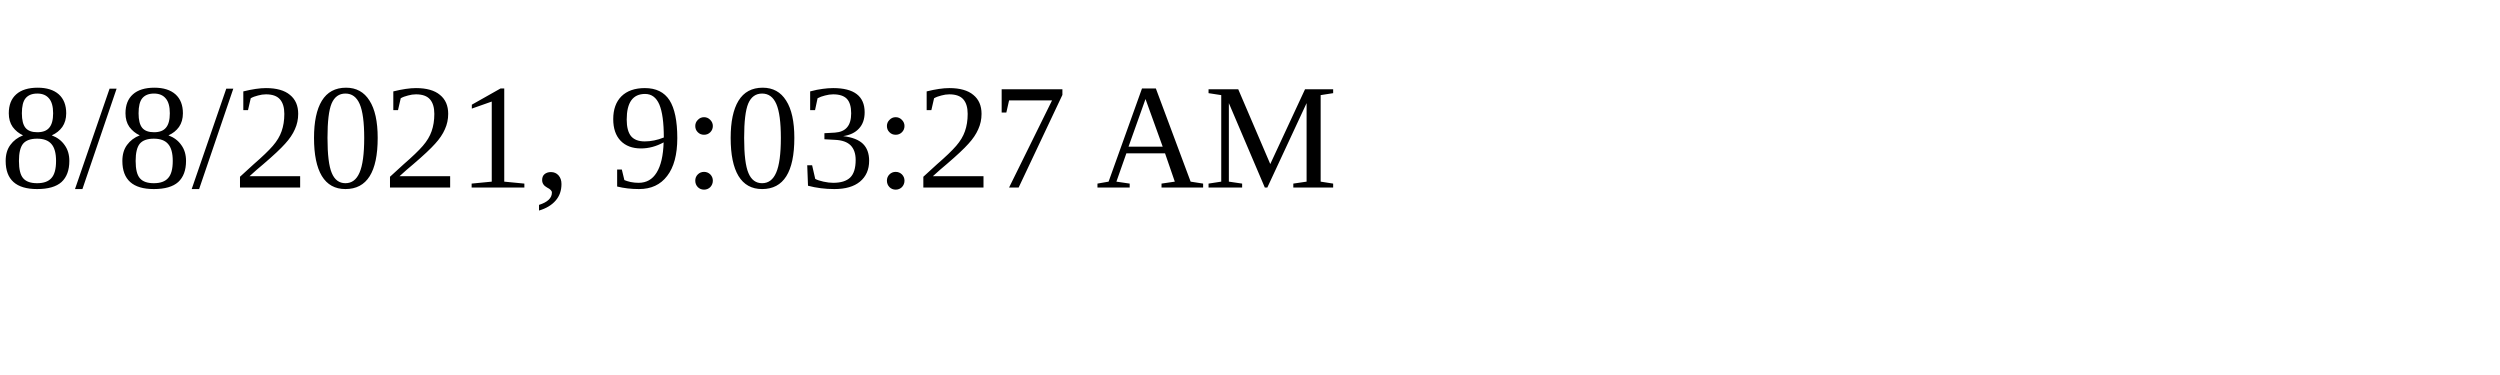
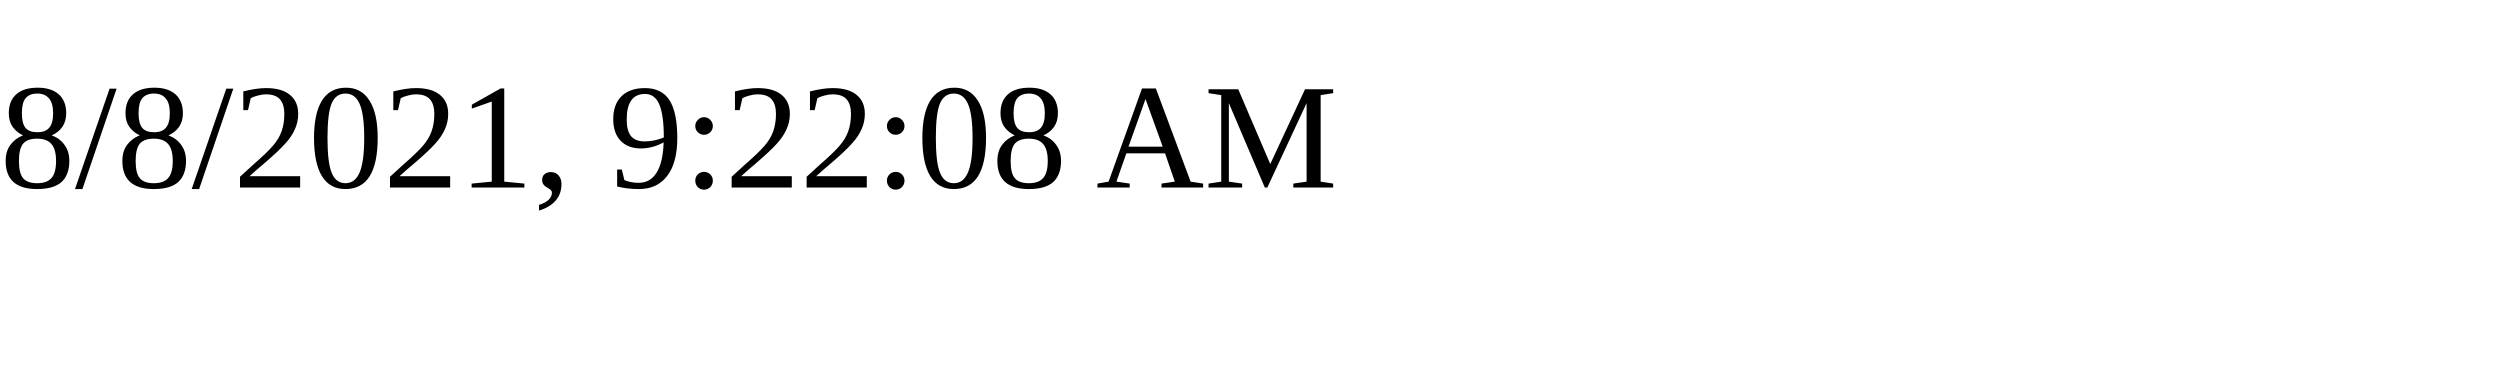
<svg xmlns="http://www.w3.org/2000/svg" height="30" width="200">
-   <text x="0" y="15">8/8/2021, 9:03:27 AM</text>
+   <text x="0" y="15">8/8/2021, 9:22:08 AM</text>
</svg>
